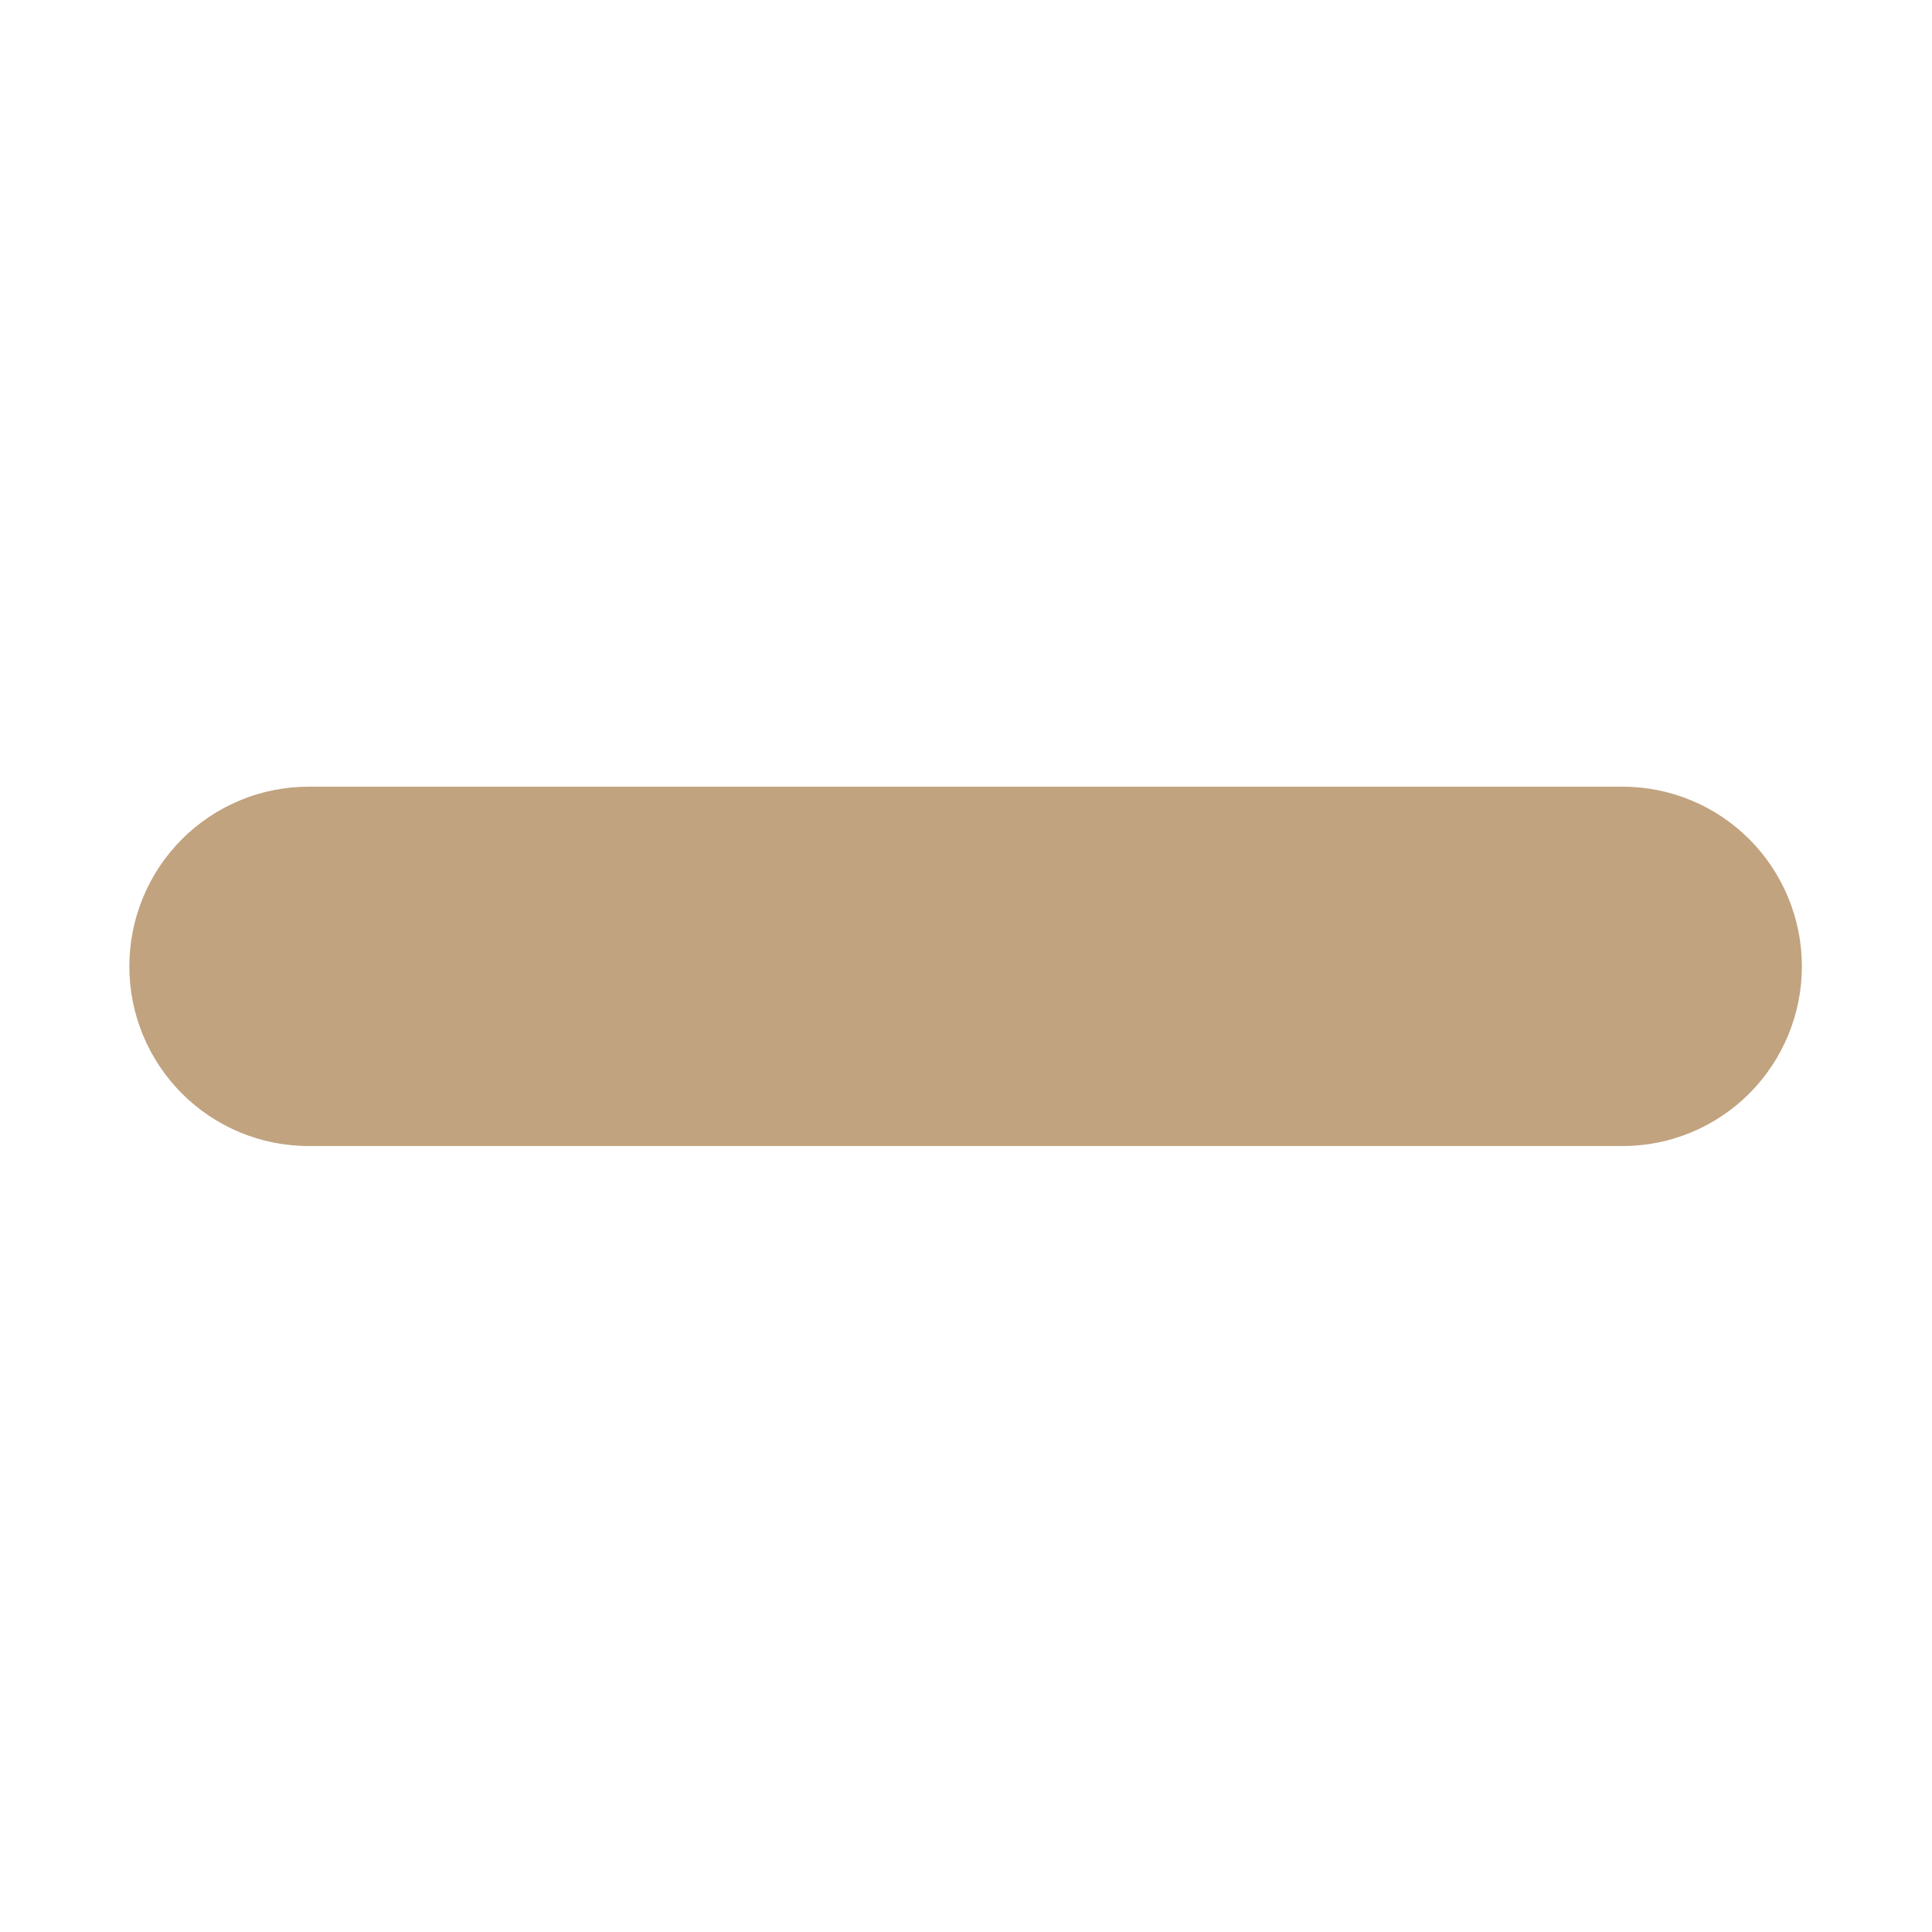
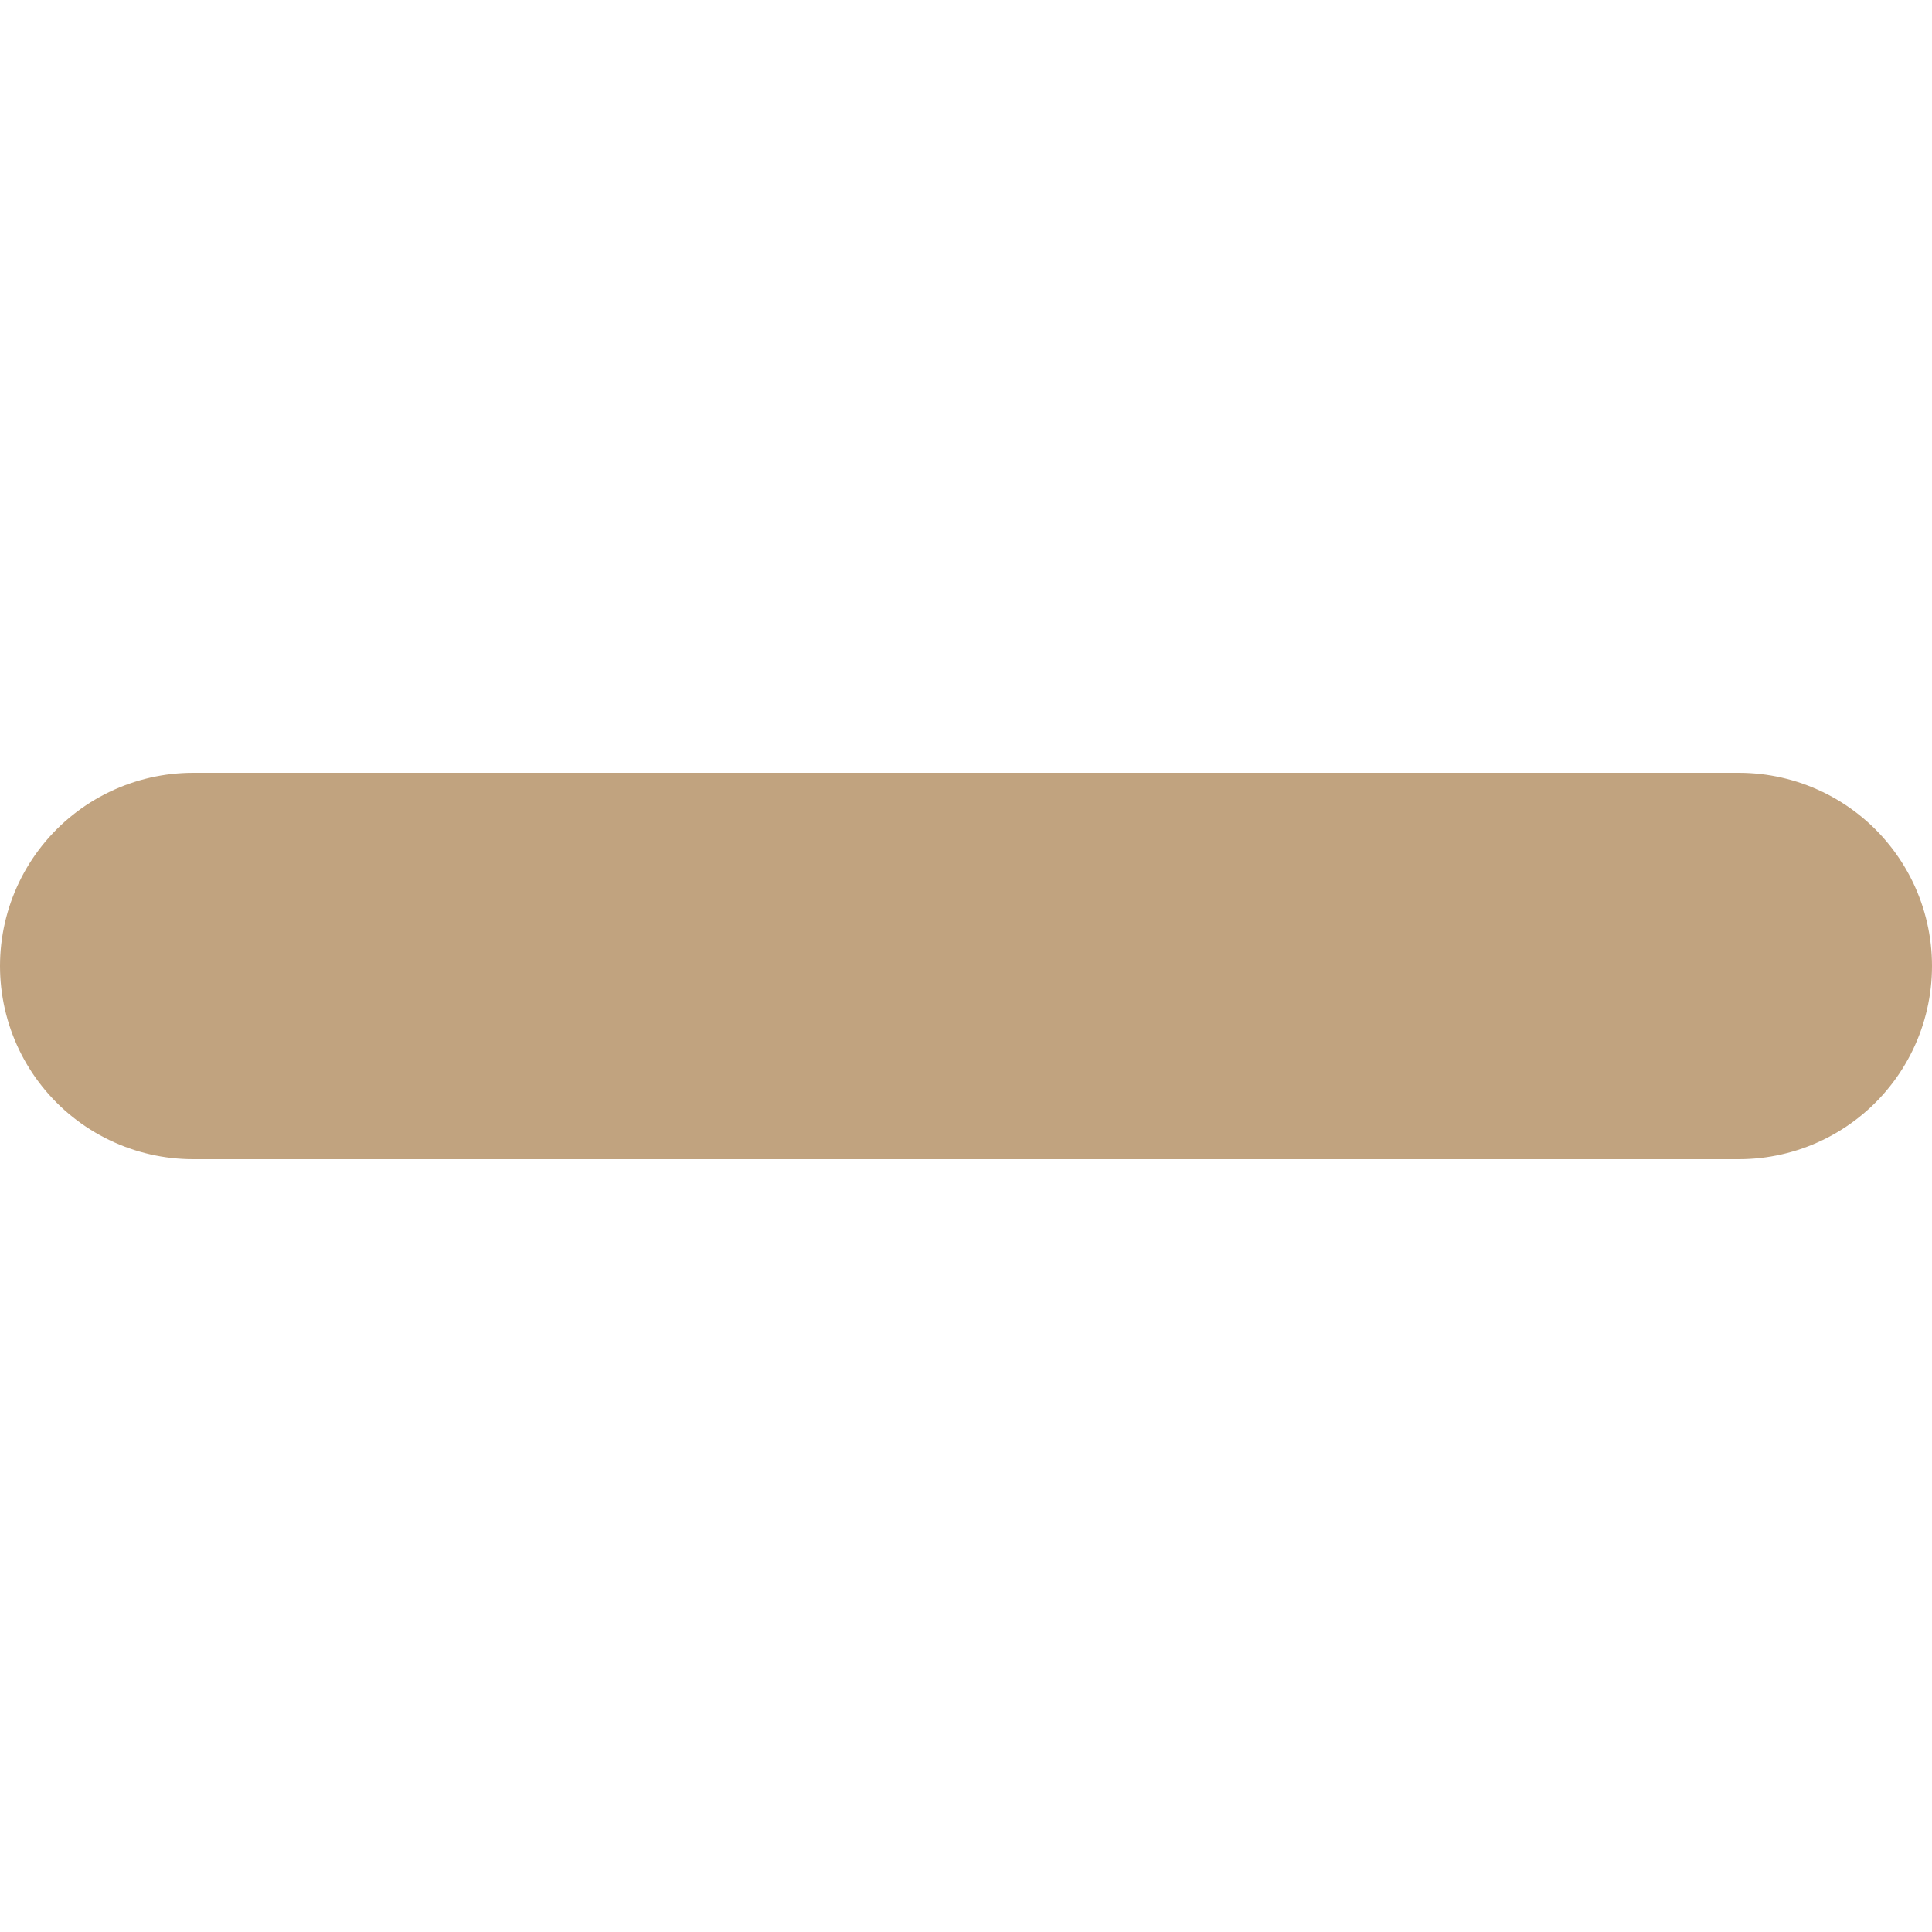
- <svg xmlns="http://www.w3.org/2000/svg" width="500" zoomAndPan="magnify" viewBox="0 0 375 375" height="500" preserveAspectRatio="xMidYMid meet" version="1.0">
-   <defs>
-     <clipPath id="5bcbb2ca01">
-       <path d="M 25 152.695 L 350 152.695 L 350 222.445 L 25 222.445 Z M 25 152.695 " clip-rule="nonzero" />
-     </clipPath>
-   </defs>
-   <g clip-path="url(#5bcbb2ca01)">
-     <path fill="#c1a37f" d="M 314.957 152.695 L 59.887 152.695 C 58.746 152.695 57.609 152.75 56.477 152.863 C 55.344 152.977 54.219 153.145 53.102 153.367 C 51.984 153.59 50.879 153.867 49.789 154.199 C 48.699 154.527 47.629 154.914 46.574 155.352 C 45.523 155.789 44.496 156.273 43.492 156.812 C 42.484 157.352 41.508 157.938 40.562 158.574 C 39.617 159.207 38.703 159.887 37.82 160.613 C 36.941 161.336 36.098 162.102 35.293 162.91 C 34.484 163.719 33.723 164.562 33 165.445 C 32.277 166.328 31.598 167.246 30.965 168.195 C 30.332 169.145 29.75 170.125 29.211 171.129 C 28.676 172.137 28.188 173.168 27.75 174.223 C 27.316 175.281 26.934 176.355 26.602 177.445 C 26.27 178.539 25.996 179.648 25.773 180.766 C 25.551 181.887 25.383 183.016 25.273 184.152 C 25.16 185.289 25.105 186.43 25.105 187.57 C 25.105 188.711 25.16 189.852 25.273 190.988 C 25.383 192.125 25.551 193.254 25.773 194.375 C 25.996 195.496 26.27 196.602 26.602 197.695 C 26.934 198.789 27.316 199.863 27.75 200.918 C 28.188 201.973 28.676 203.004 29.211 204.012 C 29.75 205.02 30.332 205.996 30.965 206.945 C 31.598 207.895 32.277 208.812 33 209.695 C 33.723 210.578 34.484 211.422 35.293 212.23 C 36.098 213.039 36.941 213.805 37.82 214.531 C 38.703 215.254 39.617 215.934 40.562 216.566 C 41.508 217.203 42.484 217.789 43.492 218.328 C 44.496 218.867 45.523 219.355 46.574 219.789 C 47.629 220.227 48.699 220.613 49.789 220.945 C 50.879 221.277 51.984 221.551 53.102 221.777 C 54.219 222 55.344 222.164 56.477 222.277 C 57.609 222.391 58.746 222.445 59.887 222.445 L 314.957 222.445 C 316.098 222.445 317.234 222.391 318.367 222.277 C 319.5 222.164 320.629 222 321.746 221.777 C 322.863 221.551 323.965 221.277 325.055 220.945 C 326.145 220.613 327.219 220.227 328.27 219.789 C 329.32 219.355 330.352 218.867 331.355 218.328 C 332.359 217.789 333.336 217.203 334.281 216.566 C 335.23 215.934 336.145 215.254 337.023 214.531 C 337.906 213.805 338.75 213.039 339.555 212.23 C 340.359 211.422 341.125 210.578 341.848 209.695 C 342.57 208.812 343.246 207.895 343.879 206.945 C 344.512 205.996 345.098 205.02 345.633 204.012 C 346.172 203.004 346.656 201.973 347.094 200.918 C 347.531 199.863 347.914 198.789 348.242 197.695 C 348.574 196.602 348.852 195.496 349.074 194.375 C 349.297 193.254 349.461 192.125 349.574 190.988 C 349.684 189.852 349.742 188.711 349.742 187.57 C 349.742 186.43 349.684 185.289 349.574 184.152 C 349.461 183.016 349.297 181.887 349.074 180.766 C 348.852 179.648 348.574 178.539 348.242 177.445 C 347.914 176.355 347.531 175.281 347.094 174.223 C 346.656 173.168 346.172 172.137 345.633 171.129 C 345.098 170.125 344.512 169.145 343.879 168.195 C 343.246 167.246 342.57 166.328 341.848 165.445 C 341.125 164.562 340.359 163.719 339.555 162.91 C 338.75 162.102 337.906 161.336 337.023 160.613 C 336.145 159.887 335.23 159.207 334.281 158.574 C 333.336 157.938 332.359 157.352 331.355 156.812 C 330.352 156.273 329.32 155.789 328.27 155.352 C 327.219 154.914 326.145 154.527 325.055 154.199 C 323.965 153.867 322.863 153.59 321.746 153.367 C 320.629 153.145 319.5 152.977 318.367 152.863 C 317.234 152.75 316.098 152.695 314.957 152.695 Z M 314.957 152.695 " fill-opacity="1" fill-rule="nonzero" />
-   </g>
+ <svg xmlns="http://www.w3.org/2000/svg" version="1.1" id="EntitySVG" viewBox="-50 -50 100 100">
+   <line x1="-40" y1="0" x2="40" y2="0" stroke="#c1a37f" stroke-width="20" stroke-linecap="round" />
</svg>
